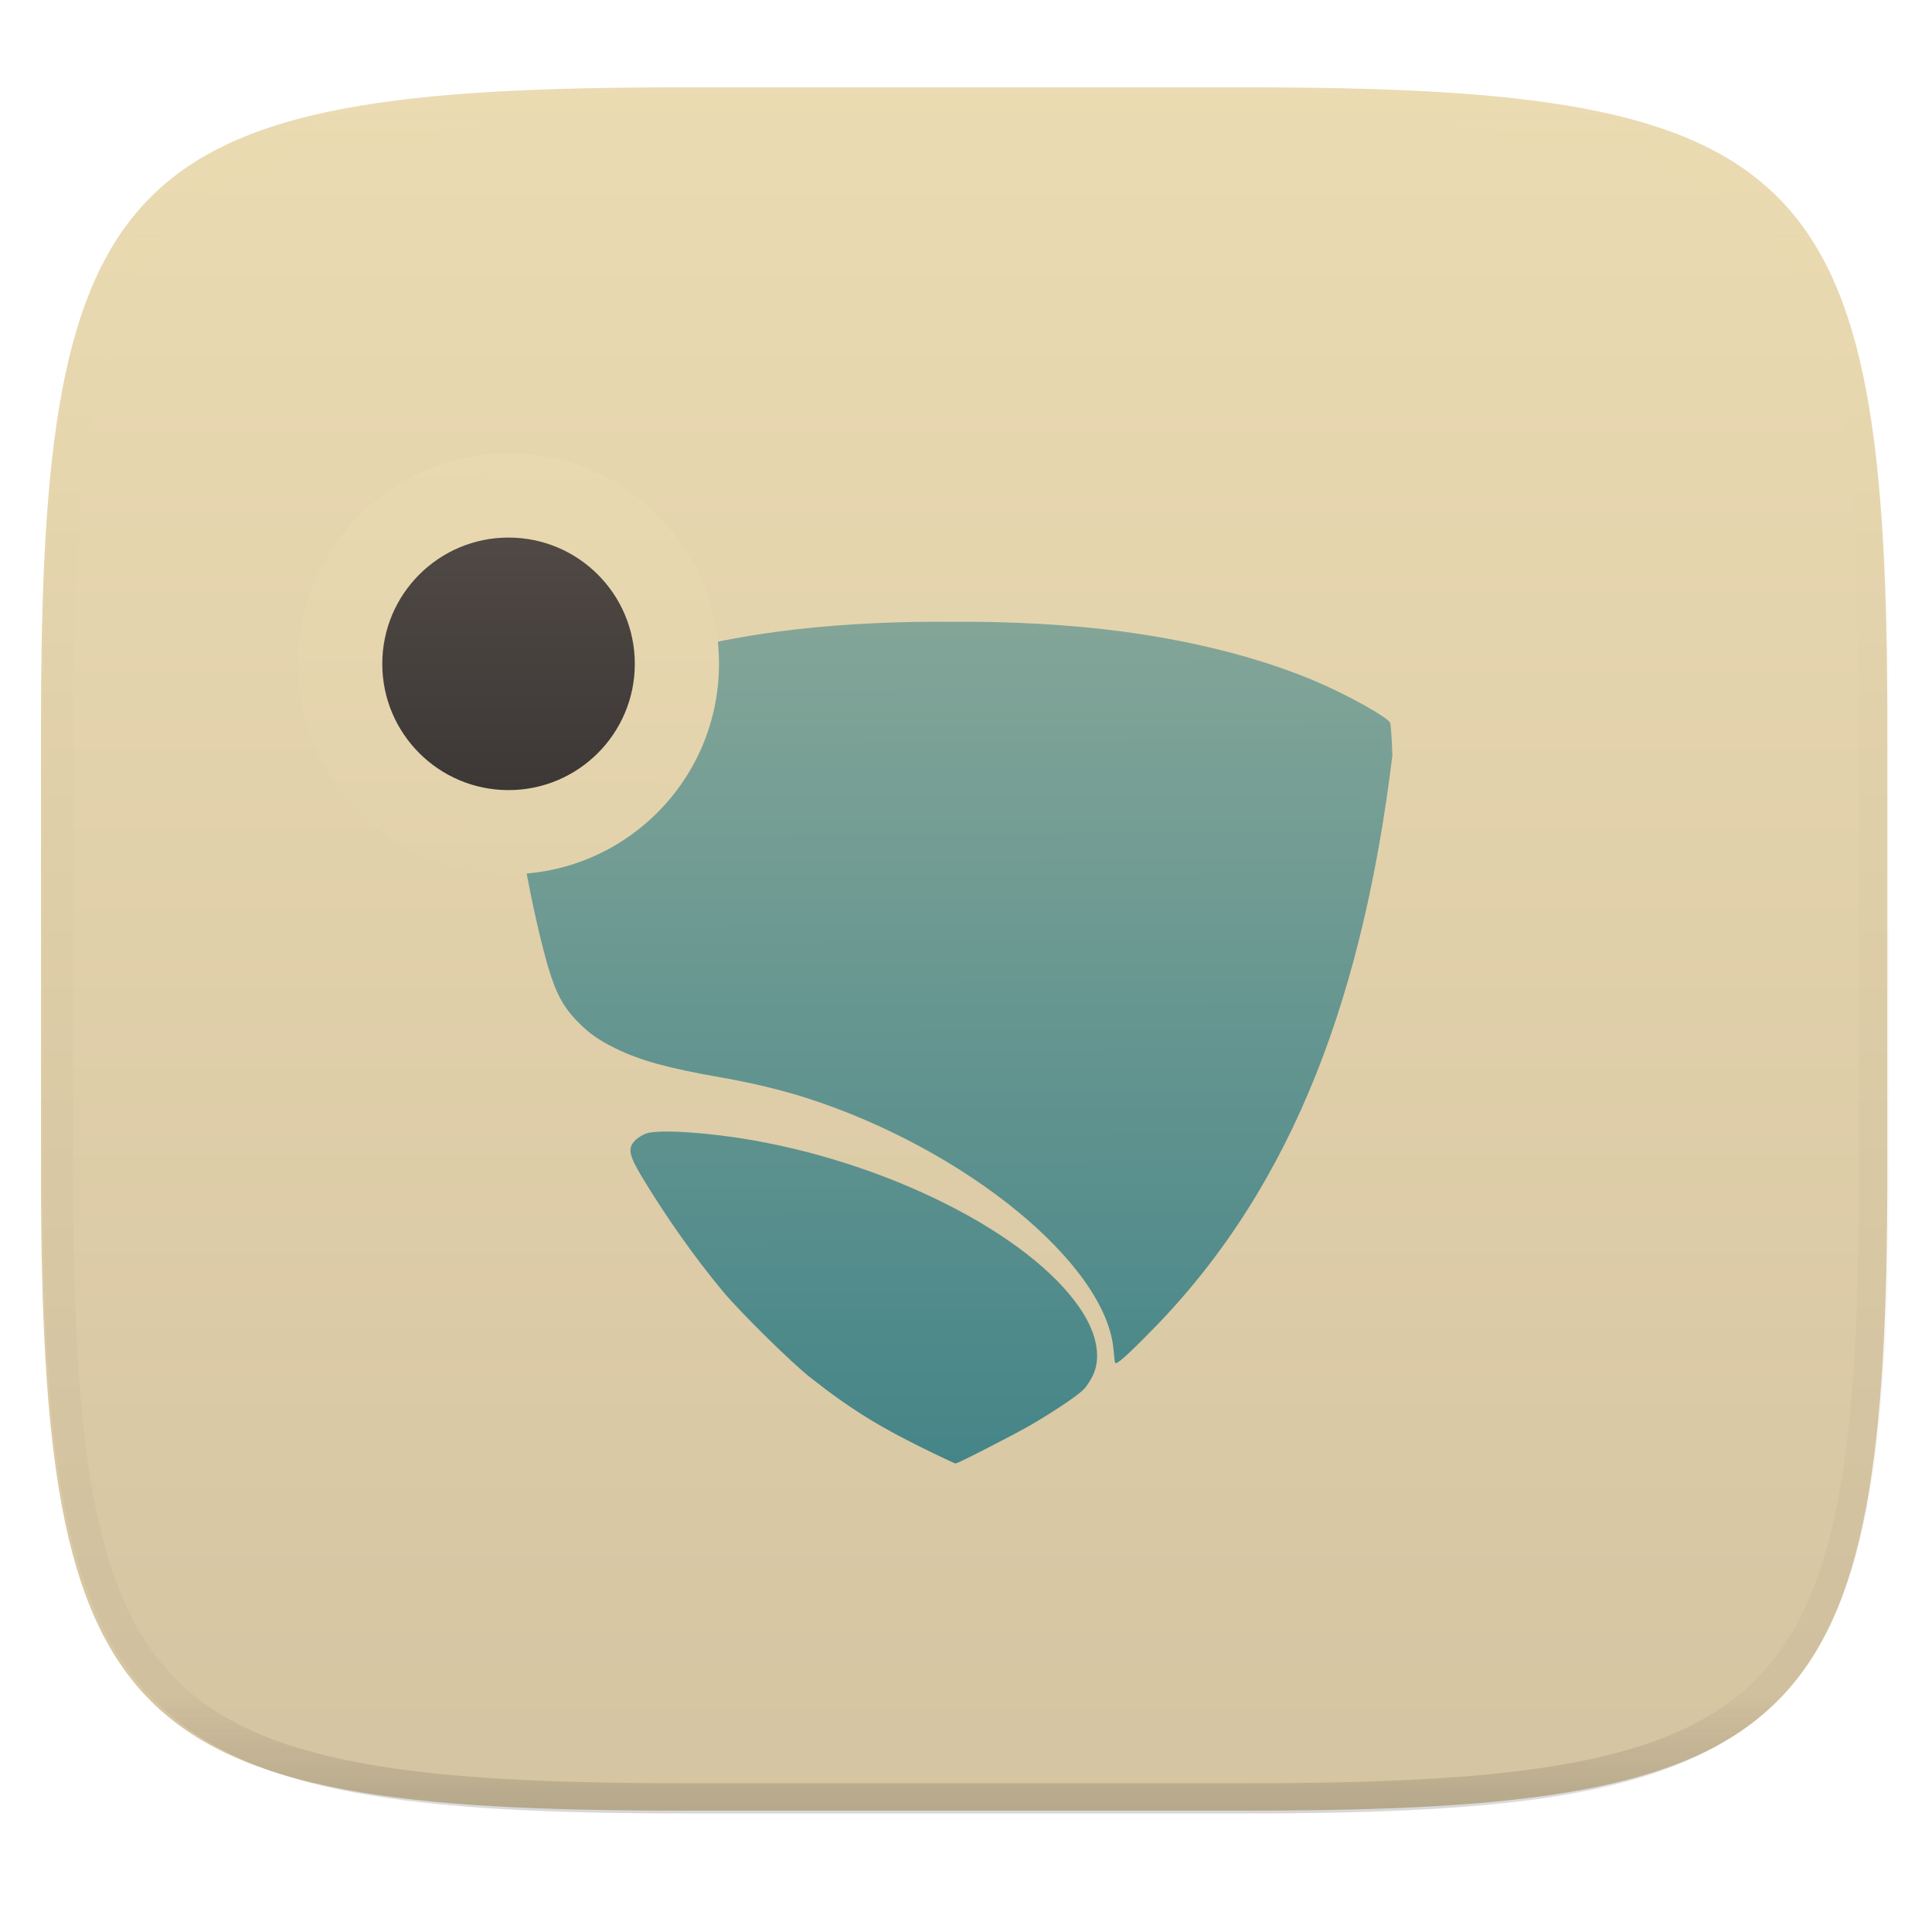
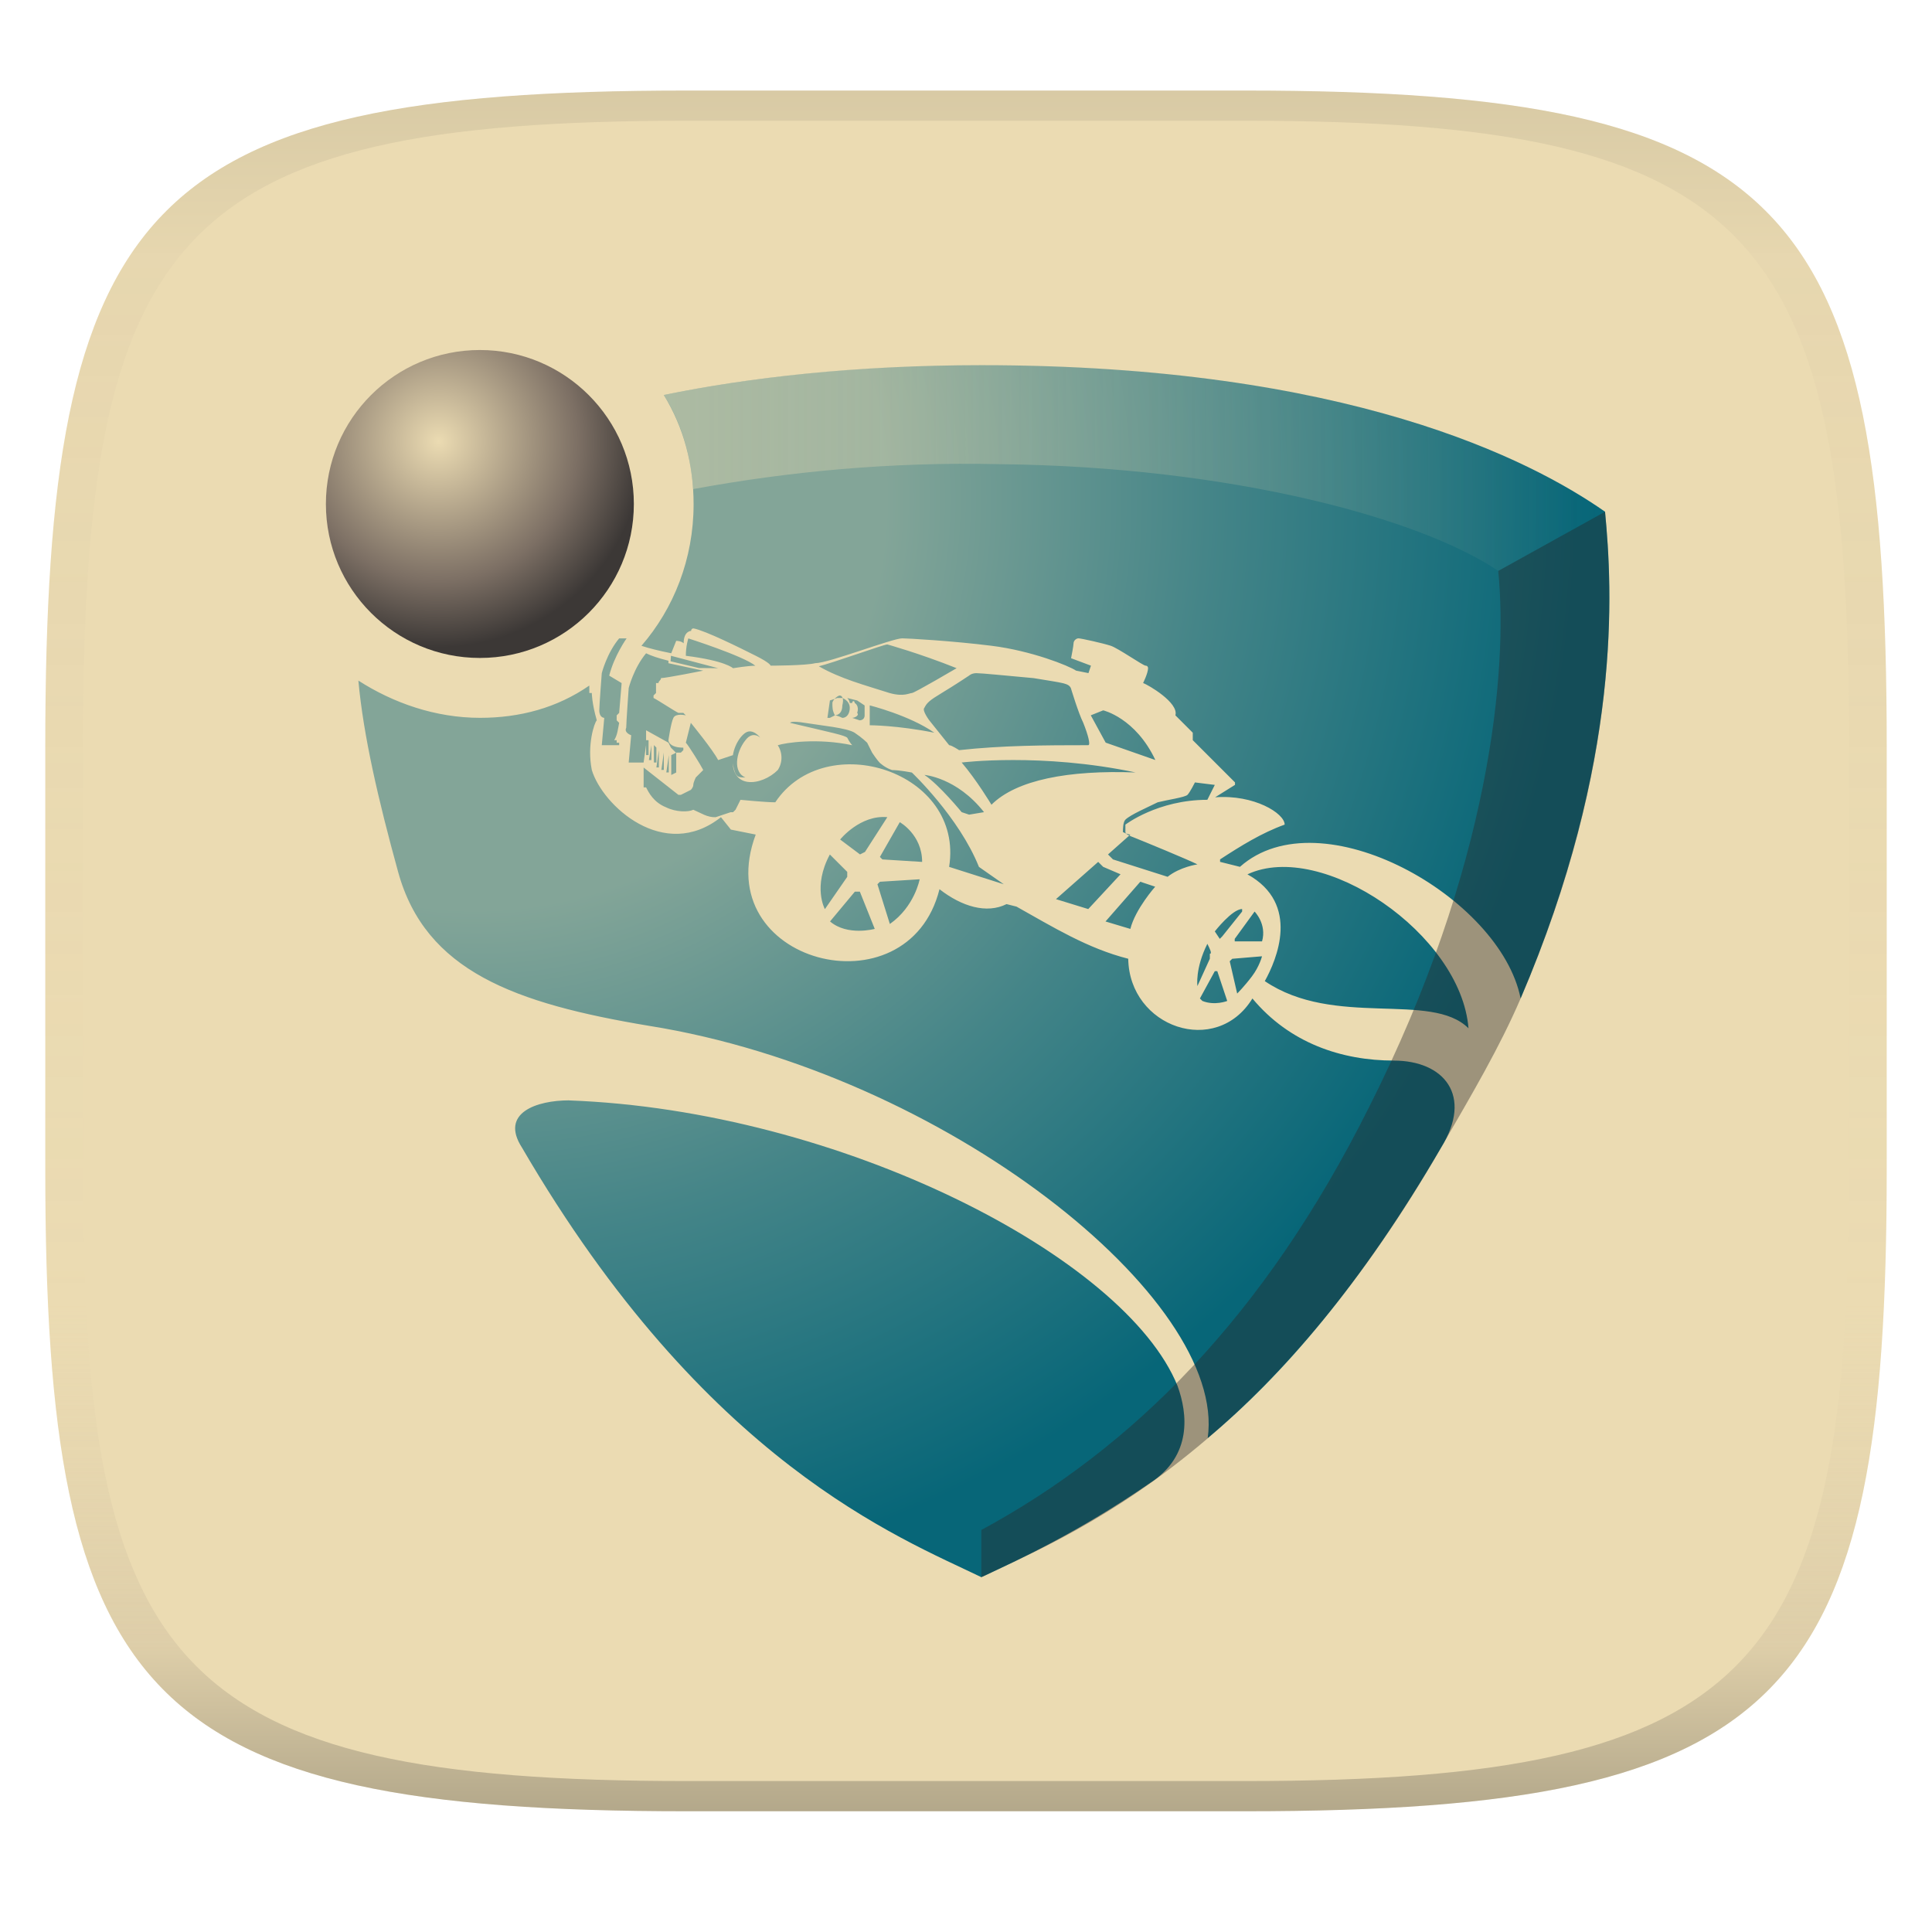
- <svg xmlns="http://www.w3.org/2000/svg" style="isolation:isolate" width="256" height="256" viewBox="0 0 256 256">
-   <g filter="url(#iMEFRxW1aZtExyWJO0rgvwS3Q7yRlKuJ)">
-     <linearGradient id="_lgradient_28" x1="0" x2="0" y1="0" y2="1" gradientTransform="matrix(244.648,0,0,228.338,5.43,11.577)" gradientUnits="userSpaceOnUse">
-       <stop offset="0%" style="stop-color:#ebdbb2" />
-       <stop offset="100%" style="stop-color:#d5c4a1" />
+ <svg xmlns="http://www.w3.org/2000/svg" width="256" height="256" version="1.1">
+   <linearGradient id="b" x1=".5" x2=".5" y2="1" gradientTransform="matrix(244,0,0,228,5.981,12)" gradientUnits="userSpaceOnUse">
+     <stop stop-color="#ebdbb2" offset="0" />
+     <stop stop-color="#ebdbb2" offset="1" />
+   </linearGradient>
+   <defs>
+     <linearGradient id="linearGradient31" x1=".5" x2=".5" y2="1" gradientTransform="matrix(244,0,0,228,5.988,12)" gradientUnits="userSpaceOnUse">
+       <stop stop-color="#282828" stop-opacity=".1" offset="0" />
+       <stop stop-color="#bdae93" stop-opacity=".1" offset=".1" />
+       <stop stop-color="#d5c4a1" stop-opacity="0" offset=".702" />
+       <stop stop-color="#bdae93" stop-opacity=".302" offset=".9" />
+       <stop stop-color="#282828" stop-opacity=".3" offset="1" />
    </linearGradient>
-     <path fill="url(#_lgradient_28)" d="M 165.439 11.577 C 239.495 11.577 250.078 22.134 250.078 96.12 L 250.078 155.371 C 250.078 229.358 239.495 239.915 165.439 239.915 L 90.069 239.915 C 16.014 239.915 5.43 229.358 5.43 155.371 L 5.43 96.12 C 5.43 22.134 16.014 11.577 90.069 11.577 L 165.439 11.577 Z" />
-   </g>
-   <g opacity=".4">
-     <linearGradient id="_lgradient_29" x1=".517" x2=".517" y1="0" y2="1" gradientTransform="matrix(244.65,0,0,228.34,5.68,11.95)" gradientUnits="userSpaceOnUse">
-       <stop offset="0%" style="stop-color:#ebdbb2" />
-       <stop offset="12.5%" stop-opacity=".098" style="stop-color:#ebdbb2" />
-       <stop offset="92.5%" stop-opacity=".098" style="stop-color:#282828" />
-       <stop offset="100%" stop-opacity=".498" style="stop-color:#282828" />
+     <radialGradient id="SVGID_1_" cx="85.23" cy="71.66" r="47.78" gradientTransform="matrix(3.2914 0 0 -3.2914 -217.47 302.06)" gradientUnits="userSpaceOnUse">
+       <stop stop-color="#83a598" offset="0" />
+       <stop stop-color="#83a598" offset=".131" />
+       <stop stop-color="#83a598" offset=".345" />
+       <stop stop-color="#458588" offset=".616" />
+       <stop stop-color="#076678" offset=".928" />
+       <stop stop-color="#076678" offset="1" />
+     </radialGradient>
+     <linearGradient id="SVGID_3_" x1="92.8" x2="130.8" y1="72.95" y2="72.95" gradientTransform="matrix(3.2914 0 0 -3.2914 -217.47 302.06)" gradientUnits="userSpaceOnUse">
+       <stop stop-color="#ebdbb2" offset="0" />
+       <stop stop-color="#ebdbb2" stop-opacity="0" offset="1" />
    </linearGradient>
-     <path fill="url(#_lgradient_29)" fill-rule="evenodd" d="M 165.068 11.951 C 169.396 11.941 173.724 11.991 178.052 12.089 C 181.927 12.167 185.803 12.315 189.678 12.541 C 193.131 12.737 196.583 13.022 200.026 13.395 C 203.085 13.73 206.144 14.181 209.174 14.741 C 211.889 15.243 214.574 15.881 217.22 16.657 C 219.62 17.355 221.971 18.219 224.243 19.241 C 226.358 20.184 228.384 21.304 230.302 22.591 C 232.142 23.829 233.863 25.244 235.437 26.806 C 237.001 28.378 238.417 30.088 239.656 31.925 C 240.945 33.841 242.066 35.865 243.02 37.967 C 244.043 40.247 244.909 42.585 245.617 44.972 C 246.394 47.615 247.034 50.297 247.535 53.009 C 248.096 56.035 248.548 59.081 248.883 62.136 C 249.257 65.575 249.542 69.014 249.739 72.462 C 249.965 76.323 250.112 80.194 250.201 84.055 C 250.289 88.378 250.339 92.701 250.329 97.014 L 250.329 155.226 C 250.339 159.549 250.289 163.862 250.201 168.185 C 250.112 172.056 249.965 175.917 249.739 179.778 C 249.542 183.226 249.257 186.675 248.883 190.104 C 248.548 193.159 248.096 196.215 247.535 199.241 C 247.034 201.943 246.394 204.625 245.617 207.268 C 244.909 209.655 244.043 212.003 243.02 214.273 C 242.066 216.385 240.945 218.399 239.656 220.315 C 238.417 222.152 237.001 223.872 235.437 225.434 C 233.863 226.996 232.142 228.411 230.302 229.649 C 228.384 230.936 226.358 232.056 224.243 232.999 C 221.971 234.021 219.62 234.885 217.22 235.593 C 214.574 236.369 211.889 237.007 209.174 237.499 C 206.144 238.068 203.085 238.51 200.026 238.845 C 196.583 239.218 193.131 239.503 189.678 239.699 C 185.803 239.925 181.927 240.073 178.052 240.161 C 173.724 240.249 169.396 240.299 165.068 240.289 L 90.942 240.289 C 86.614 240.299 82.286 240.249 77.958 240.161 C 74.083 240.073 70.207 239.925 66.332 239.699 C 62.879 239.503 59.427 239.218 55.984 238.845 C 52.925 238.51 49.866 238.068 46.836 237.499 C 44.121 237.007 41.436 236.369 38.79 235.593 C 36.39 234.885 34.039 234.021 31.767 232.999 C 29.652 232.056 27.626 230.936 25.708 229.649 C 23.868 228.411 22.147 226.996 20.573 225.434 C 19.009 223.872 17.593 222.152 16.354 220.315 C 15.065 218.399 13.944 216.385 12.99 214.273 C 11.967 212.003 11.101 209.655 10.393 207.268 C 9.616 204.625 8.976 201.943 8.475 199.241 C 7.914 196.215 7.462 193.159 7.127 190.104 C 6.753 186.675 6.468 183.226 6.271 179.778 C 6.045 175.917 5.898 172.056 5.809 168.185 C 5.721 163.862 5.671 159.549 5.681 155.226 L 5.681 97.014 C 5.671 92.701 5.721 88.378 5.809 84.055 C 5.898 80.194 6.045 76.323 6.271 72.462 C 6.468 69.014 6.753 65.575 7.127 62.136 C 7.462 59.081 7.914 56.035 8.475 53.009 C 8.976 50.297 9.616 47.615 10.393 44.972 C 11.101 42.585 11.967 40.247 12.99 37.967 C 13.944 35.865 15.065 33.841 16.354 31.925 C 17.593 30.088 19.009 28.378 20.573 26.806 C 22.147 25.244 23.868 23.829 25.708 22.591 C 27.626 21.304 29.652 20.184 31.767 19.241 C 34.039 18.219 36.39 17.355 38.79 16.657 C 41.436 15.881 44.121 15.243 46.836 14.741 C 49.866 14.181 52.925 13.73 55.984 13.395 C 59.427 13.022 62.879 12.737 66.332 12.541 C 70.207 12.315 74.083 12.167 77.958 12.089 C 82.286 11.991 86.614 11.941 90.942 11.951 L 165.068 11.951 Z M 165.078 15.96 C 169.376 15.95 173.675 15.999 177.973 16.087 C 181.8 16.176 185.626 16.323 189.452 16.539 C 192.836 16.736 196.219 17.011 199.583 17.384 C 202.554 17.699 205.515 18.131 208.446 18.681 C 211.023 19.153 213.58 19.762 216.099 20.499 C 218.322 21.147 220.495 21.953 222.6 22.896 C 224.509 23.751 226.338 24.763 228.069 25.922 C 229.692 27.013 231.207 28.26 232.594 29.646 C 233.981 31.031 235.23 32.544 236.332 34.165 C 237.492 35.894 238.506 37.712 239.361 39.608 C 240.306 41.72 241.112 43.892 241.761 46.102 C 242.509 48.617 243.109 51.162 243.591 53.736 C 244.132 56.664 244.565 59.611 244.889 62.578 C 245.263 65.938 245.539 69.308 245.735 72.688 C 245.952 76.51 246.109 80.322 246.188 84.144 C 246.276 88.437 246.325 92.721 246.325 97.014 C 246.325 97.014 246.325 97.014 246.325 97.014 L 246.325 155.226 C 246.325 155.226 246.325 155.226 246.325 155.226 C 246.325 159.519 246.276 163.803 246.188 168.096 C 246.109 171.918 245.952 175.74 245.735 179.552 C 245.539 182.932 245.263 186.302 244.889 189.672 C 244.565 192.629 244.132 195.576 243.591 198.504 C 243.109 201.078 242.509 203.623 241.761 206.138 C 241.112 208.358 240.306 210.52 239.361 212.632 C 238.506 214.528 237.492 216.356 236.332 218.075 C 235.23 219.706 233.981 221.219 232.594 222.604 C 231.207 223.98 229.692 225.227 228.069 226.318 C 226.338 227.477 224.509 228.489 222.6 229.344 C 220.495 230.297 218.322 231.093 216.099 231.741 C 213.58 232.478 211.023 233.087 208.446 233.559 C 205.515 234.109 202.554 234.541 199.583 234.865 C 196.219 235.229 192.836 235.514 189.452 235.701 C 185.626 235.917 181.8 236.074 177.973 236.153 C 173.675 236.251 169.376 236.29 165.078 236.29 C 165.078 236.29 165.078 236.29 165.068 236.29 L 90.942 236.29 C 90.932 236.29 90.932 236.29 90.932 236.29 C 86.634 236.29 82.335 236.251 78.037 236.153 C 74.21 236.074 70.384 235.917 66.558 235.701 C 63.174 235.514 59.791 235.229 56.427 234.865 C 53.456 234.541 50.495 234.109 47.564 233.559 C 44.987 233.087 42.43 232.478 39.911 231.741 C 37.688 231.093 35.515 230.297 33.41 229.344 C 31.501 228.489 29.672 227.477 27.941 226.318 C 26.318 225.227 24.803 223.98 23.416 222.604 C 22.029 221.219 20.78 219.706 19.678 218.075 C 18.518 216.356 17.504 214.528 16.649 212.632 C 15.704 210.52 14.898 208.358 14.249 206.138 C 13.501 203.623 12.901 201.078 12.419 198.504 C 11.878 195.576 11.445 192.629 11.121 189.672 C 10.747 186.302 10.472 182.932 10.275 179.552 C 10.058 175.74 9.901 171.918 9.822 168.096 C 9.734 163.803 9.685 159.519 9.685 155.226 C 9.685 155.226 9.685 155.226 9.685 155.226 L 9.685 97.014 C 9.685 97.014 9.685 97.014 9.685 97.014 C 9.685 92.721 9.734 88.437 9.822 84.144 C 9.901 80.322 10.058 76.51 10.275 72.688 C 10.472 69.308 10.747 65.938 11.121 62.578 C 11.445 59.611 11.878 56.664 12.419 53.736 C 12.901 51.162 13.501 48.617 14.249 46.102 C 14.898 43.892 15.704 41.72 16.649 39.608 C 17.504 37.712 18.518 35.894 19.678 34.165 C 20.78 32.544 22.029 31.031 23.416 29.646 C 24.803 28.26 26.318 27.013 27.941 25.922 C 29.672 24.763 31.501 23.751 33.41 22.896 C 35.515 21.953 37.688 21.147 39.911 20.499 C 42.43 19.762 44.987 19.153 47.564 18.681 C 50.495 18.131 53.456 17.699 56.427 17.384 C 59.791 17.011 63.174 16.736 66.558 16.539 C 70.384 16.323 74.21 16.176 78.037 16.087 C 82.335 15.999 86.634 15.95 90.932 15.96 C 90.932 15.96 90.932 15.96 90.942 15.96 L 165.068 15.96 C 165.078 15.96 165.078 15.96 165.078 15.96 Z" />
-   </g>
-   <g>
-     <linearGradient id="_lgradient_30" x1=".187" x2=".19" y1=".005" y2=".999" gradientTransform="matrix(117.115,0,0,111.538,67.385,82.385)" gradientUnits="userSpaceOnUse">
-       <stop offset="0%" style="stop-color:#83a598" />
-       <stop offset="100%" style="stop-color:#458588" />
-     </linearGradient>
-     <path fill="url(#_lgradient_30)" d="M 124.087 82.385 C 116.792 82.39 109.417 82.833 102.971 83.706 C 93.215 85.027 84.437 87.316 77.22 90.421 C 73.141 92.176 67.939 95.099 67.678 95.783 C 67.591 96.012 67.459 97.954 67.385 100.099 C 67.936 104.59 68.596 108.967 69.377 113.23 C 69.745 115.871 70.818 121.191 71.869 125.323 C 73.351 131.144 74.311 133.165 76.743 135.577 C 78.217 137.039 79.339 137.817 81.557 138.914 C 84.765 140.5 88.528 141.542 95.347 142.731 C 99.559 143.466 103.556 144.422 106.886 145.492 C 128.024 152.285 146.632 167.568 147.554 178.894 C 147.617 179.663 147.705 180.41 147.751 180.555 C 147.872 180.941 149.201 179.766 152.848 176.048 C 171.839 156.613 180.703 131.015 184.5 100.099 C 184.426 97.954 184.293 96.012 184.206 95.783 C 183.946 95.099 178.744 92.176 174.664 90.421 C 167.448 87.316 158.669 85.027 148.913 83.706 C 141.919 82.759 133.831 82.319 125.938 82.394 C 125.322 82.387 124.705 82.384 124.087 82.385 L 124.087 82.385 Z M 88.577 149.937 C 87.285 149.927 86.284 149.998 85.727 150.162 C 85.245 150.303 84.551 150.72 84.179 151.092 C 83.149 152.119 83.31 153.027 85.029 155.891 C 88.17 161.126 92.033 166.596 95.751 171.074 C 98.041 173.833 104.874 180.569 107.362 182.521 C 112.877 186.849 116.695 189.197 123.748 192.598 C 125.259 193.327 126.549 193.923 126.613 193.923 C 126.93 193.923 134.85 189.856 136.849 188.667 C 140.349 186.585 143.036 184.748 143.727 183.962 C 144.071 183.572 144.577 182.763 144.853 182.164 C 145.83 180.039 145.418 177.199 143.714 174.324 C 137.826 164.389 119.032 154.463 99.711 151.083 C 95.674 150.377 91.421 149.959 88.577 149.937 L 88.577 149.937 Z" />
-     <linearGradient id="_lgradient_31" x1="-.045" x2="-.063" y1="-.3" y2="2.856" gradientTransform="matrix(55.769,0,0,55.769,39.5,60.077)" gradientUnits="userSpaceOnUse">
-       <stop offset="0%" style="stop-color:#ebdbb2" />
-       <stop offset="100%" style="stop-color:#d5c4a1" />
-     </linearGradient>
-     <circle fill="url(#_lgradient_31)" cx="67.385" cy="87.962" r="27.885" vector-effect="non-scaling-stroke" />
-     <linearGradient id="_lgradient_32" x1="0" x2="0" y1="0" y2="1" gradientTransform="matrix(33.462,0,0,33.462,50.654,71.231)" gradientUnits="userSpaceOnUse">
-       <stop offset="0%" style="stop-color:#504945" />
-       <stop offset="100%" style="stop-color:#3c3836" />
-     </linearGradient>
-     <circle fill="url(#_lgradient_32)" cx="67.385" cy="87.962" r="16.731" vector-effect="non-scaling-stroke" />
-   </g>
+     <radialGradient id="SVGID_4_" cx="83.73" cy="74" r="8.286" gradientTransform="matrix(3.2914 0 0 -3.2914 -217.47 302.06)" gradientUnits="userSpaceOnUse">
+       <stop stop-color="#ebdbb2" offset="0" />
+       <stop stop-color="#7c6f64" offset=".679" />
+       <stop stop-color="#3c3836" offset="1" />
+     </radialGradient>
+   </defs>
+   <path d="m165 12c72 0 85 15 85 87v56c0 70-13 85-85 85h-74c-72 0-85-15-85-85v-56c0-72 13-87 85-87z" fill="url(#b)" style="isolation:isolate" />
+   <path class="st1" d="m122.49 102.68s4.278 0.329 7.898 4.936l-1.975 0.329-0.987-0.329s-2.962-3.62-4.936-4.936zm-6.582 20.402-1.975-4.936h-0.658l-3.291 3.949c2.303 1.975 5.924 0.987 5.924 0.987zm30.272-28.957-1.646 0.658 1.974 3.62 6.582 2.303c-2.633-5.595-6.911-6.582-6.911-6.582zm-18.756 6.911c1.975 2.303 3.949 5.595 3.949 5.595 3.291-3.291 10.201-4.608 19.088-4.278-12.5-2.633-23.033-1.316-23.033-1.316zm-12.18-4.936s3.62 0 8.557 0.987c-3.291-2.303-8.557-3.62-8.557-3.62zm30.272 18.104-5.595 4.936 4.278 1.316 4.278-4.608-2.303-0.987zm-37.018-25.917c2.903 1.663 6.057 2.482 9.372 3.542 1.88 0.533 2.633 0 2.962 0 0.329 0 5.924-3.291 5.924-3.291-4.936-1.975-9.184-3.147-9.184-3.147-0.462 0-7.222 2.45-9.074 2.897zm33.394 2.884c-0.329-0.658-0.987-0.658-4.936-1.316-3.62-0.329-6.911-0.658-7.569-0.658-0.658 0-0.987 0.329-0.987 0.329s-1.975 1.316-3.62 2.303c-1.646 0.987-1.975 1.316-2.303 1.975-0.329 0.329 0.658 1.646 0.658 1.646l2.633 3.291c0.329 0 1.316 0.658 1.316 0.658 5.698-0.627 11.391-0.658 17.113-0.658 0.329 0 0-1.316-0.658-2.962-0.658-1.316-1.646-4.608-1.646-4.608zm-31.267 3.62s0.329 0 0.987 0.329c0.658 0 0.987-0.658 0.987-1.316 0-0.987-0.987-1.316-0.987-1.316h-0.658l-0.987 0.329-0.329 2.303h0.329l0.658-0.329c-0.329-0.658-0.329-0.987-0.329-1.646 0-0.329 0.658-0.987 0.987-0.987 0 0 0.658 0 0.329 1.316 0 1.316-0.987 1.316-0.987 1.316zm55.615 25.995-2.633 3.62v0.329h3.62c0.658-2.303-0.987-3.949-0.987-3.949zm-69.108-20.73-1.975 0.658c-0.658-1.316-3.62-4.936-3.62-4.936l-0.658 2.633c0.329 0.329 1.975 2.962 2.303 3.62l-0.987 0.987s-0.329 0.658-0.329 0.987c0 0.329-0.329 0.658-0.329 0.658l-1.316 0.658h-0.329l-4.608-3.62v2.633h0.329c0.329 0.658 0.987 1.975 2.633 2.633 1.316 0.658 2.962 0.658 3.62 0.329 1.012 0.426 1.865 1.037 2.962 0.987l1.975-0.658h0.329l0.329-0.329 0.658-1.316s3.291 0.329 4.608 0.329c6.626-9.942 25.052-4.142 23.038 8.557l7.24 2.303-3.291-2.303c-2.633-6.582-8.885-12.5-8.885-12.5s-1.646-0.329-2.633-0.329c-0.987-0.329-1.646-0.987-1.646-0.987s-0.329-0.329-0.987-1.316l-0.658-1.316s-0.658-0.658-1.646-1.316c-0.987-0.658-4.608-0.987-6.582-1.316-1.975-0.329-1.975 0-1.975 0 5.595 1.316 7.24 1.646 7.569 1.975 0 0 0.329 0.658 0.658 0.987-4.608-0.987-8.885-0.329-9.873 0 0.658 0.987 0.658 2.303 0 3.291-2.114 2.114-6.484 2.728-5.924-1.982zm65.814 27.316 0.987 4.278s0.987-0.987 1.974-2.303c0.987-1.316 1.316-2.633 1.316-2.633l-3.949 0.329zm-79.311-29.951-0.329 3.62h1.975l0.329-2.303v1.316h0.329v-1.975h-0.329v-1.316l2.962 1.646 0.329 0.658 0.658 0.658h0.658l0.329-0.329v-0.329c-1.975 0-1.975-0.987-1.975-0.987s0.329-2.303 0.658-2.962c0.329-0.658 1.646-0.329 1.646-0.329l-0.329-0.329h-0.658c-0.658-0.329-2.633-1.646-3.291-1.975v-0.329l0.329-0.329v-1.316h0.329c0-0.329 0.329-0.329 0.329-0.658 0.658 0 5.595-0.987 5.595-0.987l-4.608-0.987v-0.329c-1.316-0.329-2.303-0.658-2.962-0.987-1.646 1.975-2.303 4.608-2.303 4.608s-0.329 4.608-0.329 5.265c-0.329 0.658 0.658 0.987 0.658 0.987zm77.333 25.995 0.658 0.987 0.329-0.329 2.633-3.291v-0.329c-1.316 0-3.62 2.962-3.62 2.962zm-7.898-5.924-1.975-0.658-4.608 5.265 3.291 0.987c0.658-2.633 3.291-5.595 3.291-5.595zm6.911 7.569c-1.646 3.291-1.316 5.595-1.316 5.595l1.646-3.62v-0.658c0.329 0 0-0.658-0.329-1.316zm-1.646-21.386s-0.658 1.316-0.987 1.646c-0.329 0.329-2.633 0.658-3.949 0.987-1.316 0.658-3.62 1.646-4.278 2.303-0.329 0.329-0.329 1.316-0.329 1.646 0 0 0.658 0.329 0.987 0.329l-2.962 2.633 0.658 0.658 7.24 2.303c1.646-1.316 3.949-1.646 3.949-1.646-1.316-0.658-6.911-2.962-8.557-3.62 0 0-0.987-0.329-0.987-0.658v-0.987s4.278-3.291 10.86-3.291l0.987-1.974zm4.278 28.957-1.316-3.949h-0.329l-1.974 3.62 0.329 0.329c1.646 0.658 3.291 0 3.291 0zm-49.691-37.511 0.987 0.329s0.658 0 0.658-0.658v-1.316l-0.987-0.658-1.316-0.329c0.329 0.329 0.329 0.658 0.329 0.658h0.329c0-0.329 0.329-0.329 0.329 0 0 0 0.658 0.329 0.329 1.316 0.329 0.329-0.329 0.658-0.658 0.658zm-2.962 18.104c-2.303 4.278-0.658 7.24-0.658 7.24l2.962-4.278v-0.658zm-21.105-25.601 3.746 0.893c0.329 0 2.555 0.022 2.555 0.022l-6.252-1.646zm2.022-0.729c5.265 0.658 6.252 1.646 6.252 1.646s1.974-0.329 2.962-0.329c-1.646-1.316-8.885-3.62-8.885-3.62s-0.329 0.987-0.329 2.303zm7.898 10.201c-0.987 0.658-1.975 2.633-1.646 4.278 0.329 1.646 0.658 1.646 1.646 1.646-1.646-0.658-1.316-3.291 0-4.936 0.987-1.316 1.975-0.329 1.975-0.329s-0.987-1.316-1.975-0.658zm-23.364 48.707c-4.278 0-9.214 1.646-6.252 6.252 24.348 41.788 50.023 51.67 60.876 56.93 4.936-2.303 12.831-5.924 22.38-12.5 5.595-3.62 4.936-9.214 3.62-12.831-6.911-17.109-44.75-36.527-80.626-37.843zm137.27-77.995c-9.873-6.911-34.229-19.419-82.605-19.419-16.788 0-30.935 1.646-42.12 3.949 2.633 4.278 3.949 9.214 3.949 14.478 0 7.24-2.633 13.826-6.911 18.756 0.987 0.329 2.303 0.658 3.949 0.987l0.658-1.646s0.658 0 0.987 0.329c0-1.646 0.987-1.646 0.987-1.646s0-0.329 0.329-0.329c1.646 0.329 6.252 2.633 8.227 3.62 1.975 0.987 1.975 1.316 1.975 1.316s4.608 0 5.924-0.329c1.772 0 10.211-3.291 11.519-3.291 0.658 0 6.582 0.329 11.848 0.987 5.265 0.658 10.201 2.633 11.184 3.291l1.646 0.329 0.329-0.987-2.633-0.987s0.329-1.646 0.329-1.975c0-0.329 0.329-0.658 0.658-0.658 0.329 0 3.291 0.658 4.278 0.987 0.987 0.329 4.278 2.633 4.608 2.633 0.329 0 0.329 0.329 0.329 0.329 0 0.658-0.658 1.975-0.658 1.975 0.653 0.223 4.763 2.609 4.278 4.279l2.303 2.303v0.987l5.595 5.595v0.329l-2.633 1.646c5.151-0.391 9.214 2.124 9.214 3.62-3.068 1.107-5.831 2.833-8.557 4.607v0.329l2.633 0.658c10.658-9.473 34.535 4.005 37.189 17.442 13.494-31.588 12.18-54.3 11.184-64.501zm-47.392 48.044c7.07 3.911 3.866 11.338 2.304 14.151 9.214 6.252 22.049 1.316 26.99 6.252-0.987-12.5-19.419-25.011-29.288-20.402zm-75.686-16.125-0.658 0.329v2.633l0.658-0.329zm95.105 40.805c-6.911 0-13.826-2.303-18.756-8.227-4.803 7.809-16.31 3.835-16.455-5.266-5.394-1.365-10.008-4.222-14.809-6.911l-1.316-0.329c-2.633 1.316-5.924 0.329-8.885-1.975-4.159 16.633-30.709 9.789-24.35-7.24l-3.291-0.658-1.316-1.646c-7.557 5.977-15.706-1.561-17.112-6.252-0.658-3.291 0.329-6.252 0.658-6.582-0.658-2.303-0.658-3.62-0.658-3.62h-0.329v-0.987c-4.278 2.962-9.214 4.278-14.478 4.278-5.924 0-11.516-1.975-16.125-4.936 0.658 7.24 2.633 15.794 5.265 25.343 3.62 13.163 15.462 17.441 33.235 20.402 39.158 6.252 76.68 36.196 74.039 54.631 9.873-8.227 20.402-20.402 30.935-38.506 4.278-6.911 0.329-11.516-6.252-11.516zm-104.64-45.413-0.329 3.62h2.303v-0.329h-0.329v-0.329h-0.329c0.434-0.697 0.5-1.513 0.658-2.304l-0.329-0.329v-0.658l0.329-0.329 0.329-3.949-1.646-0.987c0.658-2.633 2.303-4.936 2.303-4.936h-0.987c-1.646 1.975-2.303 4.608-2.303 4.608s-0.329 4.278-0.329 4.936c0 0.987 0.658 0.987 0.658 0.987zm36.196 22.049 1.646 5.265c3.291-2.303 3.949-5.924 3.949-5.924l-5.265 0.329zm2.962-8.227-2.633 4.608 0.329 0.329 5.265 0.329c0-3.62-2.962-5.265-2.962-5.265zm-32.914-10.201-0.329 1.975h0.329zm25.011 12.5 2.633 1.975 0.658-0.329 2.962-4.608c-3.62-0.329-6.252 2.962-6.252 2.962zm-24.348-12.18-0.329-0.329v2.303h0.329zm0.987 0.658-0.329 2.303h0.329zm0.658 0.329-0.329 2.303h0.329zm-1.316-0.658-0.329 2.303h0.329z" fill="url(#SVGID_1_)" stroke-width="3.291" style="isolation:isolate" />
+   <path class="st2" d="m212.68 67.804c0.967 10.594 2.28 33.146-11.189 64.495-2.771 6.45-6.378 12.561-10.534 19.749-10.393 18.075-21.163 30.181-30.918 38.526-12.799 10.949-23.85 15.423-30.009 18.409v-6.252c20.071-10.86 37.511-28.305 51.337-55.946 16.125-31.919 18.473-57.969 17.158-71.133z" enable-background="new" fill="#282828" opacity=".4" stroke-width="3.138" style="isolation:isolate" />
+   <path class="st3" d="m212.68 67.798c-9.873-6.911-34.225-19.452-82.601-19.452-16.788 0-30.934 1.685-42.119 3.988 2.303 3.62 3.555 7.872 3.884 12.474 12.5-2.303 26.059-3.633 40.538-3.304 30.935 0.329 55.946 7.24 66.148 14.147" enable-background="new" fill="url(#SVGID_3_)" opacity=".4" stroke-width="3.138" style="isolation:isolate" />
+   <circle class="st4" cx="63.586" cy="66.781" r="20.402" fill="url(#SVGID_4_)" stroke-width="3.291" style="isolation:isolate" />
+   <path d="m91 12c-72 0-85 15-85 87v56c0 70 13 85 85 85h74c72 0 85-15 85-85v-56c0-72-13-87-85-87zm0 4h74c68 0 80 15 80 83v56c0 66-12 81-80 81h-74c-68 0-80-15-80-81v-56c0-68 12-83 80-83z" fill="url(#linearGradient31)" style="isolation:isolate" />
</svg>
